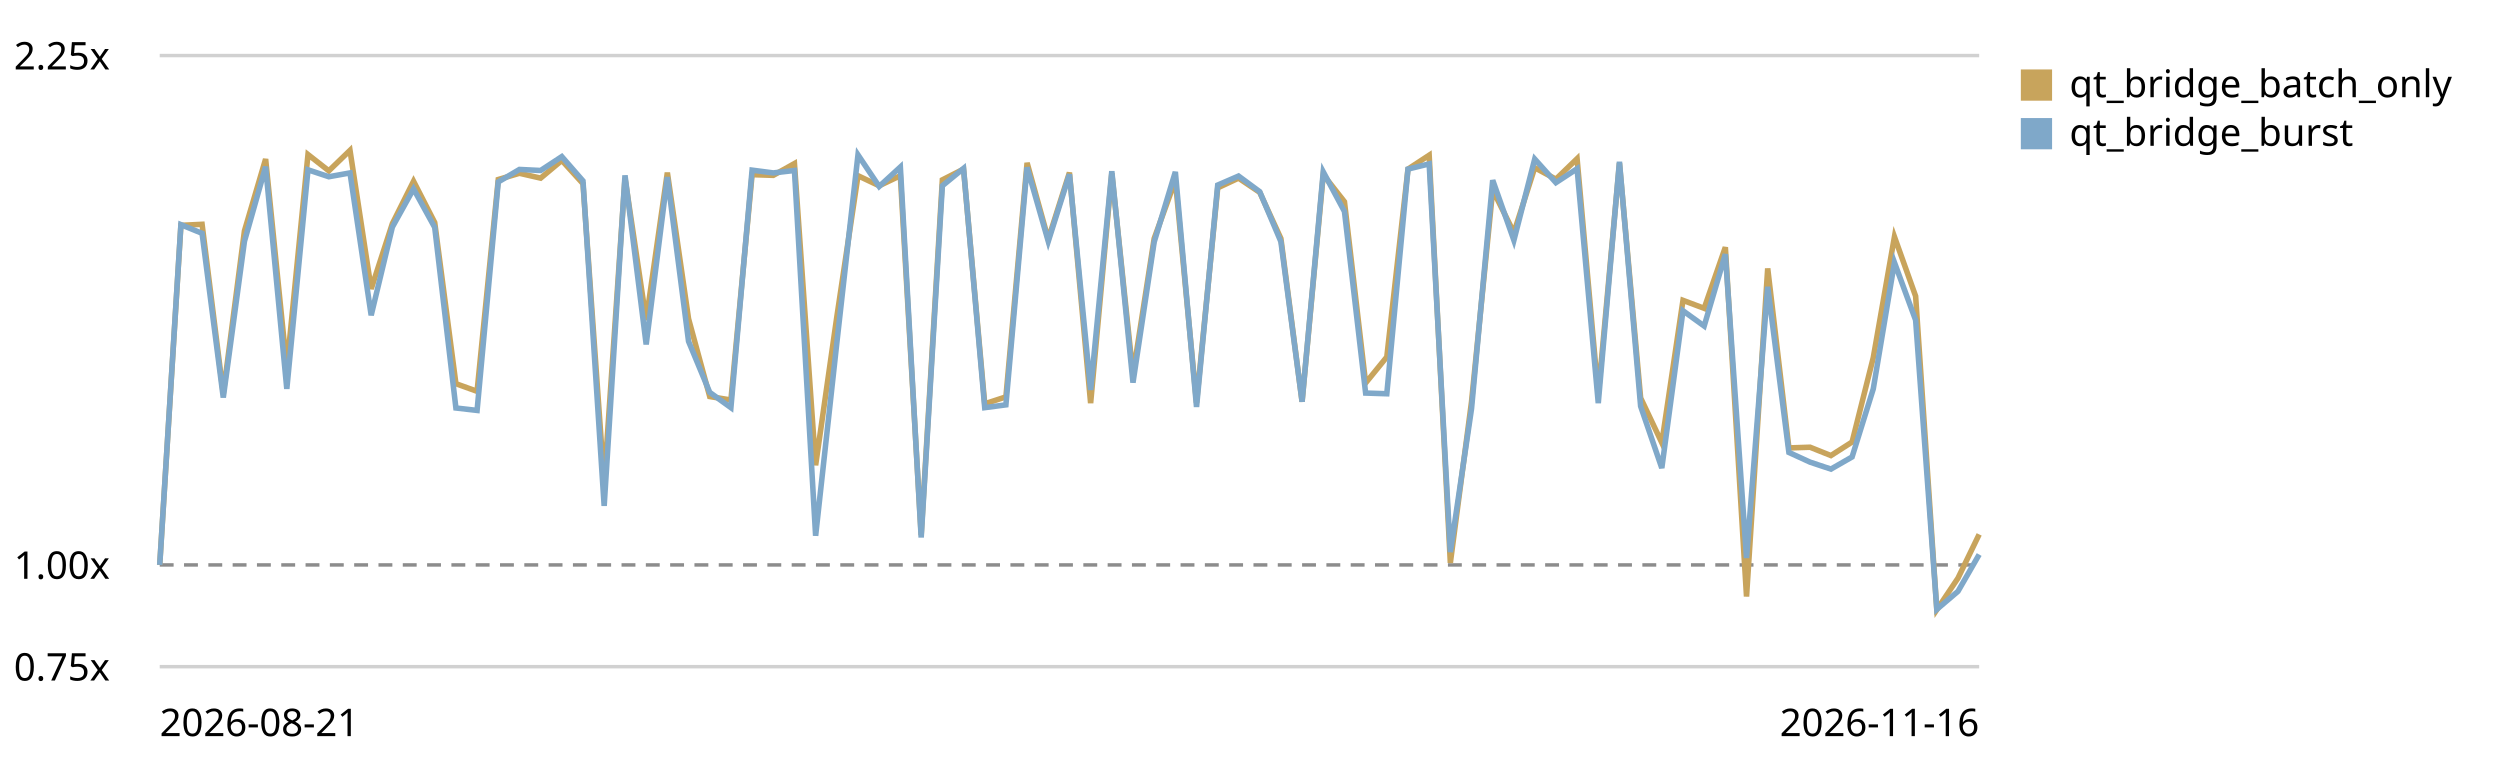
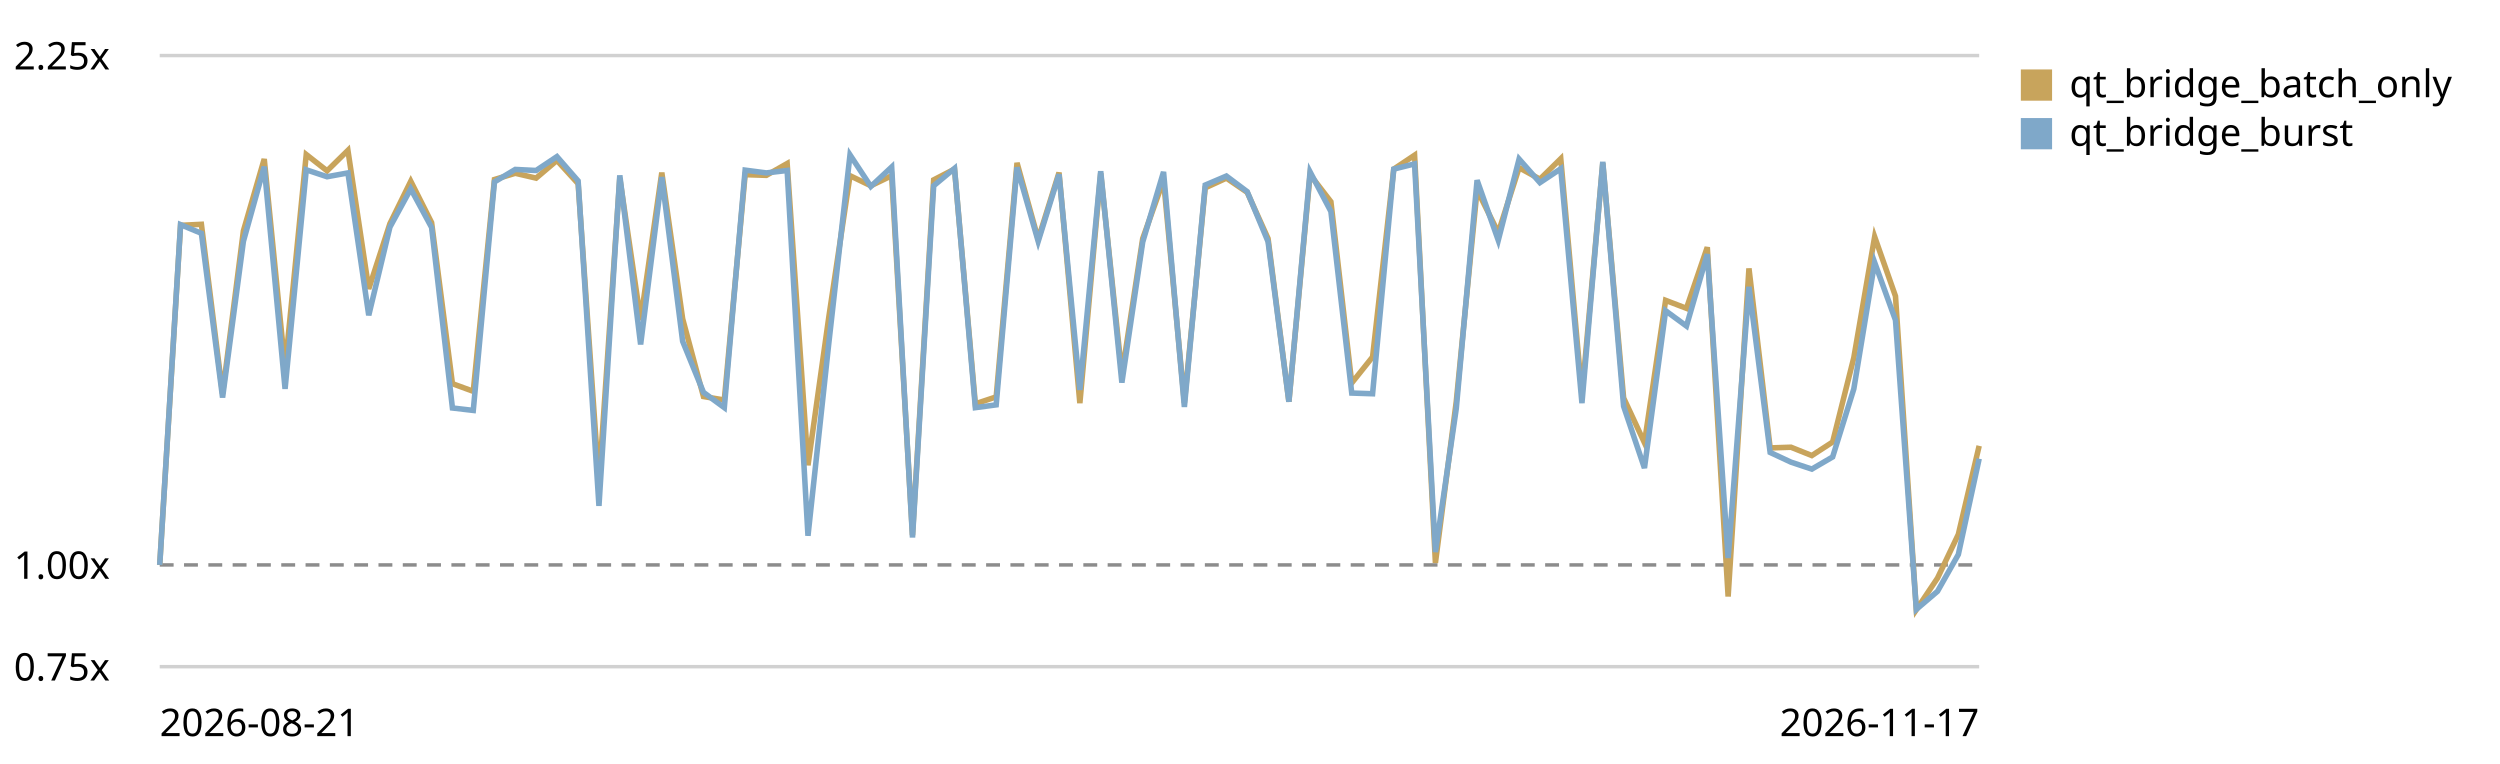
<svg xmlns="http://www.w3.org/2000/svg" viewBox="0 0 720 220" role="img" aria-label="Qt bridge (buffer + coalesced flush) trend, relative to the first recorded run">
  <style>text{font:11px system-ui,sans-serif;fill:currentColor}.grid{stroke:currentColor;stroke-opacity:.18}.base{stroke:currentColor;stroke-opacity:.45;stroke-dasharray:4 3}</style>
  <line class="grid" x1="46" y1="192.0" x2="570" y2="192.0" />
  <text x="4" y="196.0">0.75x</text>
  <line class="base" x1="46" y1="162.7" x2="570" y2="162.7" />
  <text x="4" y="166.7">1.00x</text>
  <line class="grid" x1="46" y1="16.0" x2="570" y2="16.0" />
  <text x="4" y="20.0">2.25x</text>
-   <path d="M46.0,162.7 L52.1,64.9 L58.2,64.6 L64.3,113.4 L70.4,66.5 L76.5,45.8 L82.6,106.0 L88.7,44.5 L94.7,49.2 L100.8,43.3 L106.9,83.2 L113.0,64.4 L119.1,52.2 L125.2,64.1 L131.3,110.5 L137.4,112.7 L143.5,51.7 L149.6,49.9 L155.7,51.3 L161.8,46.2 L167.9,52.9 L174.0,139.0 L180.0,51.3 L186.1,92.2 L192.2,49.7 L198.3,91.8 L204.4,114.2 L210.5,115.2 L216.6,50.3 L222.7,50.5 L228.8,47.1 L234.9,134.0 L241.0,91.3 L247.1,50.6 L253.2,53.5 L259.3,50.6 L265.3,154.1 L271.4,51.8 L277.5,48.7 L283.6,116.3 L289.7,114.3 L295.8,46.9 L301.9,68.9 L308.0,49.7 L314.1,116.1 L320.2,49.9 L326.3,107.9 L332.4,68.7 L338.5,51.9 L344.6,116.0 L350.7,54.1 L356.7,51.3 L362.8,55.4 L368.9,68.7 L375.0,115.7 L381.1,50.3 L387.2,58.1 L393.3,110.3 L399.4,102.8 L405.5,48.7 L411.6,44.7 L417.7,162.1 L423.8,115.7 L429.9,54.7 L436.0,67.0 L442.0,48.3 L448.1,51.6 L454.2,45.7 L460.3,113.7 L466.4,47.0 L472.5,114.6 L478.6,127.5 L484.7,86.5 L490.8,88.8 L496.9,71.2 L503.0,171.8 L509.1,77.3 L515.2,129.0 L521.3,128.8 L527.3,131.2 L533.4,127.3 L539.5,103.0 L545.6,68.2 L551.7,85.3 L557.8,175.6 L563.9,166.5 L570.0,153.9" fill="none" stroke="#c8a45c" stroke-width="1.6" />
+   <path d="M46.0,162.7 L52.0,64.9 L58.0,64.6 L64.1,113.4 L70.1,66.5 L76.1,45.8 L82.1,106.0 L88.2,44.5 L94.2,49.2 L100.2,43.3 L106.2,83.2 L112.3,64.4 L118.3,52.2 L124.3,64.1 L130.3,110.5 L136.3,112.7 L142.4,51.7 L148.4,49.9 L154.4,51.3 L160.4,46.2 L166.5,52.9 L172.5,139.0 L178.5,51.3 L184.5,92.2 L190.6,49.7 L196.6,91.8 L202.6,114.2 L208.6,115.2 L214.6,50.3 L220.7,50.5 L226.7,47.1 L232.7,134.0 L238.7,91.3 L244.8,50.6 L250.8,53.5 L256.8,50.6 L262.8,154.1 L268.9,51.8 L274.9,48.7 L280.9,116.3 L286.9,114.3 L292.9,46.9 L299.0,68.9 L305.0,49.7 L311.0,116.1 L317.0,49.9 L323.1,107.9 L329.1,68.7 L335.1,51.9 L341.1,116.0 L347.1,54.1 L353.2,51.3 L359.2,55.4 L365.2,68.7 L371.2,115.7 L377.3,50.3 L383.3,58.1 L389.3,110.3 L395.3,102.8 L401.4,48.7 L407.4,44.7 L413.4,162.1 L419.4,115.7 L425.4,54.7 L431.5,67.0 L437.5,48.3 L443.5,51.6 L449.5,45.7 L455.6,113.7 L461.6,47.0 L467.6,114.6 L473.6,127.5 L479.7,86.5 L485.7,88.8 L491.7,71.2 L497.7,171.8 L503.7,77.3 L509.8,129.0 L515.8,128.8 L521.8,131.2 L527.8,127.3 L533.9,103.0 L539.9,68.2 L545.9,85.3 L551.9,175.6 L558.0,166.5 L564.0,153.9 L570.0,128.4" fill="none" stroke="#c8a45c" stroke-width="1.6" />
  <rect x="582" y="20" width="9" height="9" fill="#c8a45c" />
  <text x="596" y="28">qt_bridge_batch_only</text>
-   <path d="M46.0,162.7 L52.1,64.7 L58.2,67.2 L64.3,114.5 L70.4,69.5 L76.5,48.0 L82.6,112.0 L88.7,48.9 L94.7,50.9 L100.8,49.8 L106.9,90.8 L113.0,65.4 L119.1,54.4 L125.2,65.5 L131.3,117.5 L137.4,118.2 L143.5,52.4 L149.6,48.8 L155.7,49.1 L161.8,45.1 L167.9,52.1 L174.0,145.7 L180.0,50.5 L186.1,99.2 L192.2,51.0 L198.3,98.3 L204.4,113.0 L210.5,117.4 L216.6,49.0 L222.7,49.8 L228.8,49.1 L234.9,154.3 L241.0,98.8 L247.1,44.6 L253.2,53.7 L259.3,48.1 L265.3,154.8 L271.4,53.5 L277.5,48.5 L283.6,117.4 L289.7,116.6 L295.8,48.2 L301.9,69.5 L308.0,50.2 L314.1,112.3 L320.2,49.3 L326.3,110.2 L332.4,69.7 L338.5,49.5 L344.6,117.2 L350.7,53.3 L356.7,50.7 L362.8,55.2 L368.9,69.6 L375.0,115.7 L381.1,49.5 L387.2,60.9 L393.3,113.2 L399.4,113.4 L405.5,48.7 L411.6,47.2 L417.7,159.0 L423.8,117.7 L429.9,51.9 L436.0,69.2 L442.0,45.8 L448.1,52.6 L454.2,48.6 L460.3,116.1 L466.4,46.6 L472.5,117.0 L478.6,134.8 L484.7,89.5 L490.8,93.9 L496.9,73.2 L503.0,160.7 L509.1,82.6 L515.2,130.3 L521.3,133.1 L527.3,135.1 L533.4,131.6 L539.5,112.0 L545.6,75.6 L551.7,92.2 L557.8,175.5 L563.9,170.3 L570.0,159.7" fill="none" stroke="#7fa8c9" stroke-width="1.6" />
+   <path d="M46.0,162.7 L52.0,64.7 L58.0,67.2 L64.1,114.5 L70.1,69.5 L76.1,48.0 L82.1,112.0 L88.2,48.9 L94.2,50.9 L100.2,49.8 L106.2,90.8 L112.3,65.4 L118.3,54.4 L124.3,65.5 L130.3,117.5 L136.3,118.2 L142.4,52.4 L148.4,48.8 L154.4,49.1 L160.4,45.1 L166.5,52.1 L172.5,145.7 L178.5,50.5 L184.5,99.2 L190.6,51.0 L196.6,98.3 L202.6,113.0 L208.6,117.4 L214.6,49.0 L220.7,49.8 L226.7,49.1 L232.7,154.3 L238.7,98.8 L244.8,44.6 L250.8,53.7 L256.8,48.1 L262.8,154.8 L268.9,53.5 L274.9,48.5 L280.9,117.4 L286.9,116.6 L292.9,48.2 L299.0,69.5 L305.0,50.2 L311.0,112.3 L317.0,49.3 L323.1,110.2 L329.1,69.7 L335.1,49.5 L341.1,117.2 L347.1,53.3 L353.2,50.7 L359.2,55.2 L365.2,69.6 L371.2,115.7 L377.3,49.5 L383.3,60.9 L389.3,113.2 L395.3,113.4 L401.4,48.7 L407.4,47.2 L413.4,159.0 L419.4,117.7 L425.4,51.9 L431.5,69.2 L437.5,45.8 L443.5,52.6 L449.5,48.6 L455.6,116.1 L461.6,46.6 L467.6,117.0 L473.6,134.8 L479.7,89.5 L485.7,93.9 L491.7,73.2 L497.7,160.7 L503.7,82.6 L509.8,130.3 L515.8,133.1 L521.8,135.1 L527.8,131.6 L533.9,112.0 L539.9,75.6 L545.9,92.2 L551.9,175.5 L558.0,170.3 L564.0,159.7 L570.0,132.1" fill="none" stroke="#7fa8c9" stroke-width="1.6" />
  <rect x="582" y="34" width="9" height="9" fill="#7fa8c9" />
  <text x="596" y="42">qt_bridge_burst</text>
  <text x="46" y="212">2026-08-21</text>
-   <text x="570" y="212" text-anchor="end">2026-11-16</text>
+   <text x="570" y="212" text-anchor="end">2026-11-17</text>
</svg>
